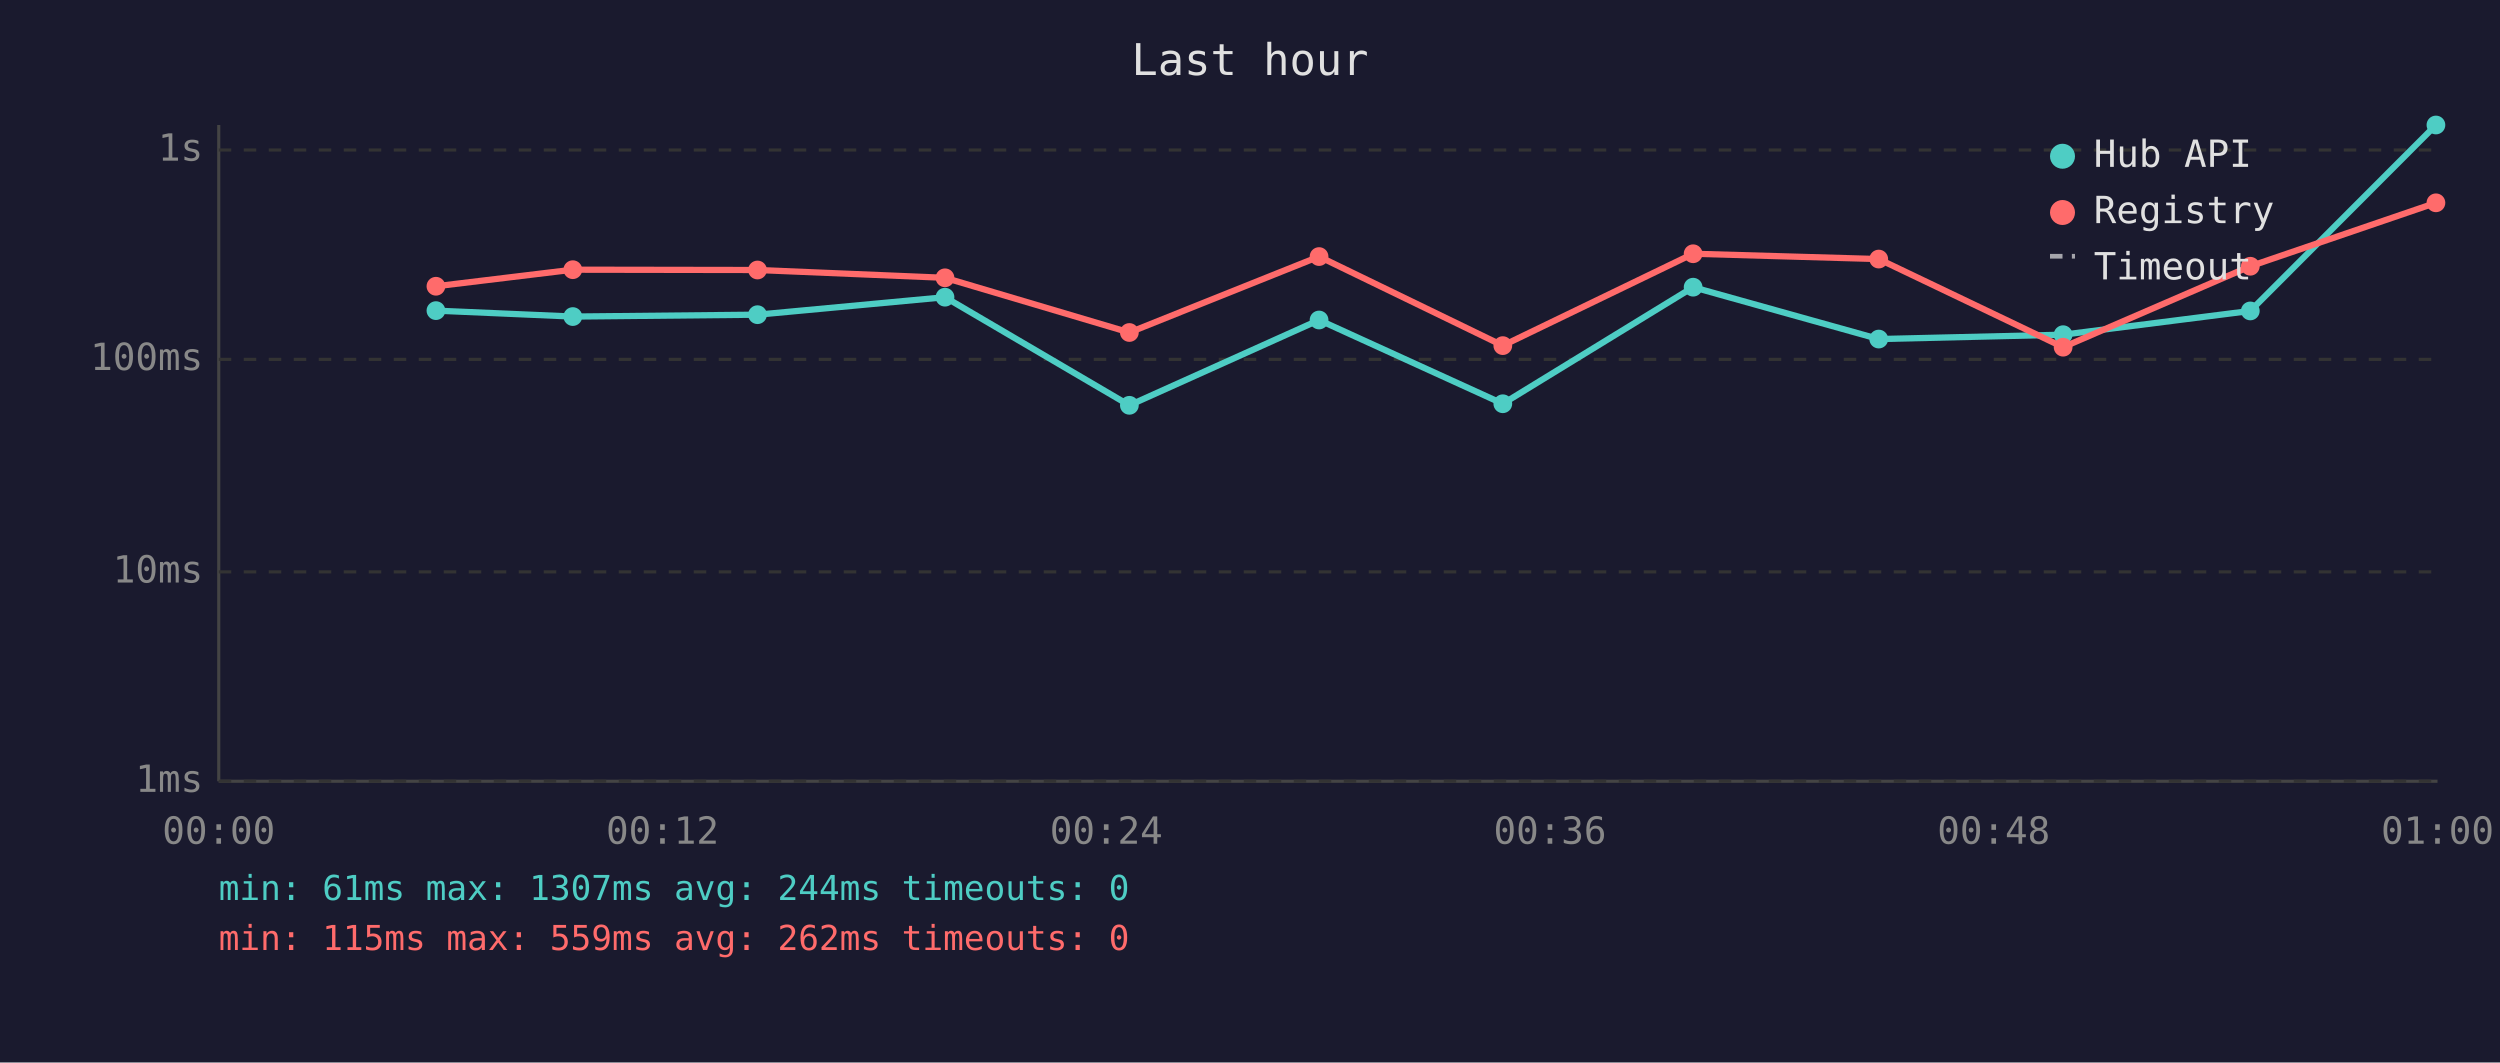
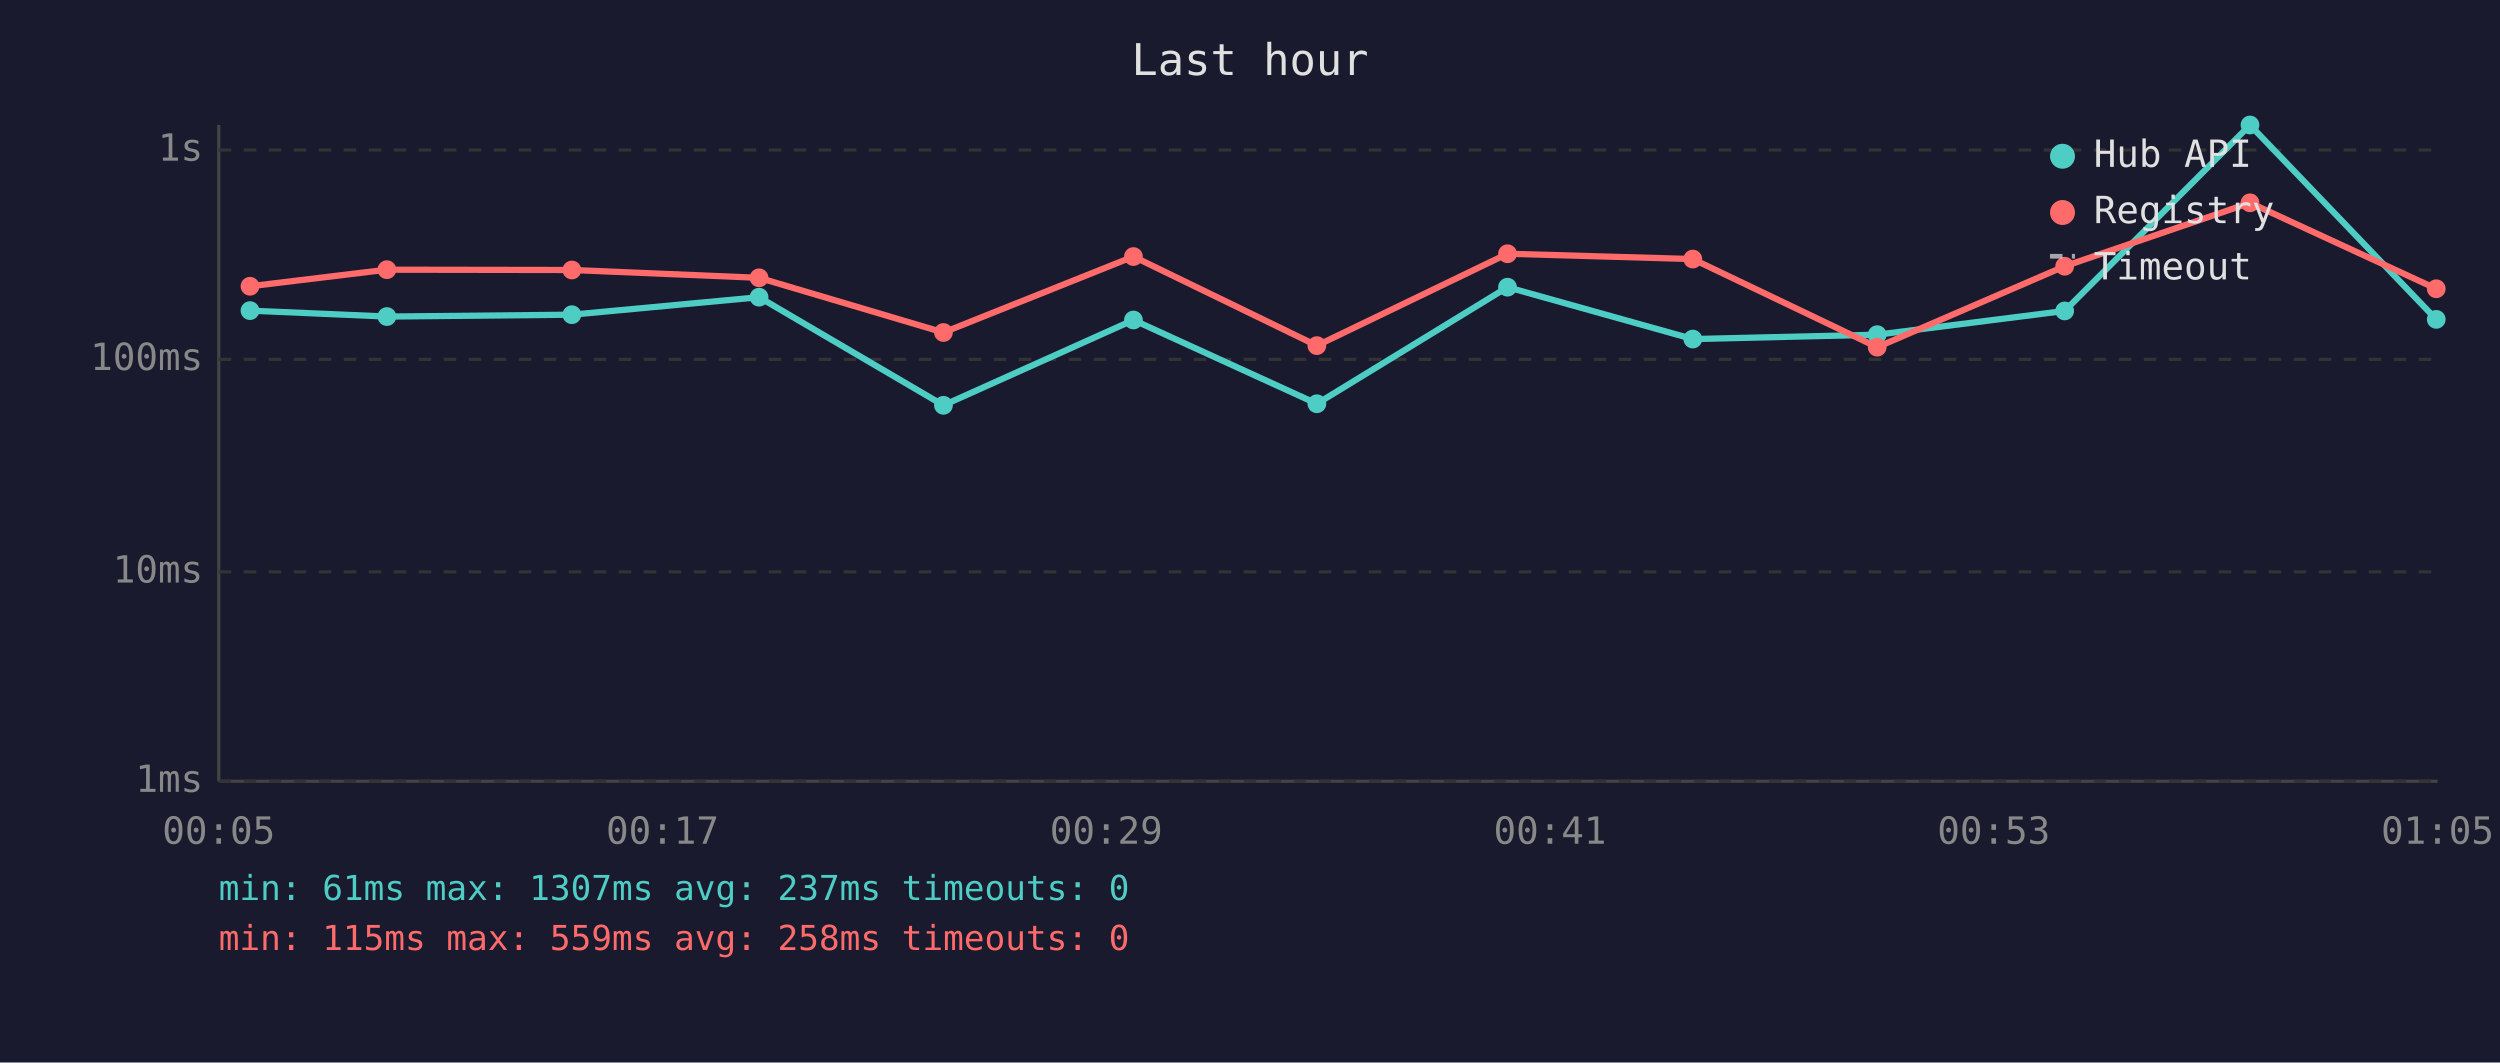
<svg xmlns="http://www.w3.org/2000/svg" viewBox="0 0 800 340" font-family="monospace" font-size="12">
  <rect width="800" height="340" fill="#1a1a2e" />
  <text x="400" y="24" fill="#e0e0e0" font-size="14" text-anchor="middle">Last hour</text>
  <line x1="70" y1="40" x2="70" y2="250" stroke="#444" stroke-width="1" />
  <line x1="70" y1="250" x2="780" y2="250" stroke="#444" stroke-width="1" />
  <line x1="70" y1="250" x2="780" y2="250" stroke="#333" stroke-width="1" stroke-dasharray="4" />
  <text x="65" y="250" fill="#888" text-anchor="end" dominant-baseline="middle">1ms</text>
  <line x1="70" y1="183" x2="780" y2="183" stroke="#333" stroke-width="1" stroke-dasharray="4" />
  <text x="65" y="183" fill="#888" text-anchor="end" dominant-baseline="middle">10ms</text>
  <line x1="70" y1="115" x2="780" y2="115" stroke="#333" stroke-width="1" stroke-dasharray="4" />
  <text x="65" y="115" fill="#888" text-anchor="end" dominant-baseline="middle">100ms</text>
  <line x1="70" y1="48" x2="780" y2="48" stroke="#333" stroke-width="1" stroke-dasharray="4" />
  <text x="65" y="48" fill="#888" text-anchor="end" dominant-baseline="middle">1s</text>
-   <text x="70" y="270" fill="#888" text-anchor="middle">00:00</text>
-   <text x="212" y="270" fill="#888" text-anchor="middle">00:12</text>
-   <text x="354" y="270" fill="#888" text-anchor="middle">00:24</text>
-   <text x="496" y="270" fill="#888" text-anchor="middle">00:36</text>
-   <text x="638" y="270" fill="#888" text-anchor="middle">00:48</text>
-   <text x="780" y="270" fill="#888" text-anchor="middle">01:00</text>
-   <polyline points="139.5,99.4 183.3,101.3 242.4,100.7 302.4,95.1 361.4,129.7 422.1,102.4 480.9,129.2 541.8,91.9 601.2,108.5 660.2,107.1 720.1,99.5 779.5,40.0" fill="none" stroke="#4ecdc4" stroke-width="2" opacity="1" />
-   <circle cx="139.5" cy="99.4" r="3" fill="#4ecdc4" />
-   <circle cx="183.3" cy="101.3" r="3" fill="#4ecdc4" />
-   <circle cx="242.4" cy="100.7" r="3" fill="#4ecdc4" />
-   <circle cx="302.4" cy="95.1" r="3" fill="#4ecdc4" />
-   <circle cx="361.4" cy="129.7" r="3" fill="#4ecdc4" />
-   <circle cx="422.1" cy="102.4" r="3" fill="#4ecdc4" />
-   <circle cx="480.9" cy="129.2" r="3" fill="#4ecdc4" />
-   <circle cx="541.8" cy="91.9" r="3" fill="#4ecdc4" />
-   <circle cx="601.2" cy="108.5" r="3" fill="#4ecdc4" />
-   <circle cx="660.2" cy="107.1" r="3" fill="#4ecdc4" />
-   <circle cx="720.1" cy="99.5" r="3" fill="#4ecdc4" />
-   <circle cx="779.5" cy="40.0" r="3" fill="#4ecdc4" />
-   <polyline points="139.5,91.6 183.3,86.3 242.4,86.4 302.4,88.9 361.4,106.4 422.1,82.1 480.9,110.6 541.8,81.2 601.2,82.9 660.2,111.1 720.1,85.2 779.5,64.9" fill="none" stroke="#ff6b6b" stroke-width="2" opacity="1" />
-   <circle cx="139.5" cy="91.6" r="3" fill="#ff6b6b" />
-   <circle cx="183.3" cy="86.3" r="3" fill="#ff6b6b" />
-   <circle cx="242.4" cy="86.4" r="3" fill="#ff6b6b" />
-   <circle cx="302.4" cy="88.9" r="3" fill="#ff6b6b" />
-   <circle cx="361.4" cy="106.4" r="3" fill="#ff6b6b" />
-   <circle cx="422.1" cy="82.1" r="3" fill="#ff6b6b" />
-   <circle cx="480.9" cy="110.6" r="3" fill="#ff6b6b" />
-   <circle cx="541.8" cy="81.2" r="3" fill="#ff6b6b" />
-   <circle cx="601.2" cy="82.9" r="3" fill="#ff6b6b" />
-   <circle cx="660.2" cy="111.1" r="3" fill="#ff6b6b" />
-   <circle cx="720.1" cy="85.2" r="3" fill="#ff6b6b" />
-   <circle cx="779.5" cy="64.9" r="3" fill="#ff6b6b" />
+   <text x="70" y="270" fill="#888" text-anchor="middle">00:05</text>
+   <text x="212" y="270" fill="#888" text-anchor="middle">00:17</text>
+   <text x="354" y="270" fill="#888" text-anchor="middle">00:29</text>
+   <text x="496" y="270" fill="#888" text-anchor="middle">00:41</text>
+   <text x="638" y="270" fill="#888" text-anchor="middle">00:53</text>
+   <text x="780" y="270" fill="#888" text-anchor="middle">01:05</text>
+   <polyline points="80.0,99.4 123.8,101.3 183.0,100.7 242.9,95.1 301.9,129.7 362.7,102.4 421.4,129.2 482.4,91.9 541.7,108.5 600.7,107.1 660.7,99.5 720.0,40.0 779.6,102.2" fill="none" stroke="#4ecdc4" stroke-width="2" opacity="1" />
+   <circle cx="80.0" cy="99.4" r="3" fill="#4ecdc4" />
+   <circle cx="123.8" cy="101.3" r="3" fill="#4ecdc4" />
+   <circle cx="183.0" cy="100.7" r="3" fill="#4ecdc4" />
+   <circle cx="242.9" cy="95.1" r="3" fill="#4ecdc4" />
+   <circle cx="301.9" cy="129.7" r="3" fill="#4ecdc4" />
+   <circle cx="362.7" cy="102.4" r="3" fill="#4ecdc4" />
+   <circle cx="421.4" cy="129.2" r="3" fill="#4ecdc4" />
+   <circle cx="482.4" cy="91.9" r="3" fill="#4ecdc4" />
+   <circle cx="541.7" cy="108.5" r="3" fill="#4ecdc4" />
+   <circle cx="600.7" cy="107.1" r="3" fill="#4ecdc4" />
+   <circle cx="660.7" cy="99.5" r="3" fill="#4ecdc4" />
+   <circle cx="720.0" cy="40.0" r="3" fill="#4ecdc4" />
+   <circle cx="779.6" cy="102.2" r="3" fill="#4ecdc4" />
+   <polyline points="80.0,91.6 123.8,86.3 183.0,86.4 242.9,88.9 301.9,106.4 362.7,82.1 421.4,110.6 482.4,81.2 541.7,82.9 600.7,111.1 660.7,85.2 720.0,64.9 779.6,92.4" fill="none" stroke="#ff6b6b" stroke-width="2" opacity="1" />
+   <circle cx="80.0" cy="91.6" r="3" fill="#ff6b6b" />
+   <circle cx="123.8" cy="86.3" r="3" fill="#ff6b6b" />
+   <circle cx="183.0" cy="86.4" r="3" fill="#ff6b6b" />
+   <circle cx="242.9" cy="88.9" r="3" fill="#ff6b6b" />
+   <circle cx="301.9" cy="106.4" r="3" fill="#ff6b6b" />
+   <circle cx="362.7" cy="82.1" r="3" fill="#ff6b6b" />
+   <circle cx="421.4" cy="110.6" r="3" fill="#ff6b6b" />
+   <circle cx="482.4" cy="81.2" r="3" fill="#ff6b6b" />
+   <circle cx="541.7" cy="82.9" r="3" fill="#ff6b6b" />
+   <circle cx="600.7" cy="111.1" r="3" fill="#ff6b6b" />
+   <circle cx="660.7" cy="85.2" r="3" fill="#ff6b6b" />
+   <circle cx="720.0" cy="64.9" r="3" fill="#ff6b6b" />
+   <circle cx="779.6" cy="92.4" r="3" fill="#ff6b6b" />
  <circle cx="660" cy="50" r="4" fill="#4ecdc4" />
  <text x="670" y="50" fill="#e0e0e0" dominant-baseline="middle">Hub API</text>
  <circle cx="660" cy="68" r="4" fill="#ff6b6b" />
  <text x="670" y="68" fill="#e0e0e0" dominant-baseline="middle">Registry</text>
  <line x1="656" y1="82" x2="664" y2="82" stroke="#e0e0e0" stroke-width="1.5" stroke-dasharray="4,3" opacity="0.7" />
  <text x="670" y="86" fill="#e0e0e0" dominant-baseline="middle">Timeout</text>
-   <text x="70" y="288" fill="#4ecdc4" font-size="11">min: 61ms  max: 1307ms  avg: 244ms  timeouts: 0</text>
-   <text x="70" y="304" fill="#ff6b6b" font-size="11">min: 115ms  max: 559ms  avg: 262ms  timeouts: 0</text>
+   <text x="70" y="288" fill="#4ecdc4" font-size="11">min: 61ms  max: 1307ms  avg: 237ms  timeouts: 0</text>
+   <text x="70" y="304" fill="#ff6b6b" font-size="11">min: 115ms  max: 559ms  avg: 258ms  timeouts: 0</text>
</svg>
